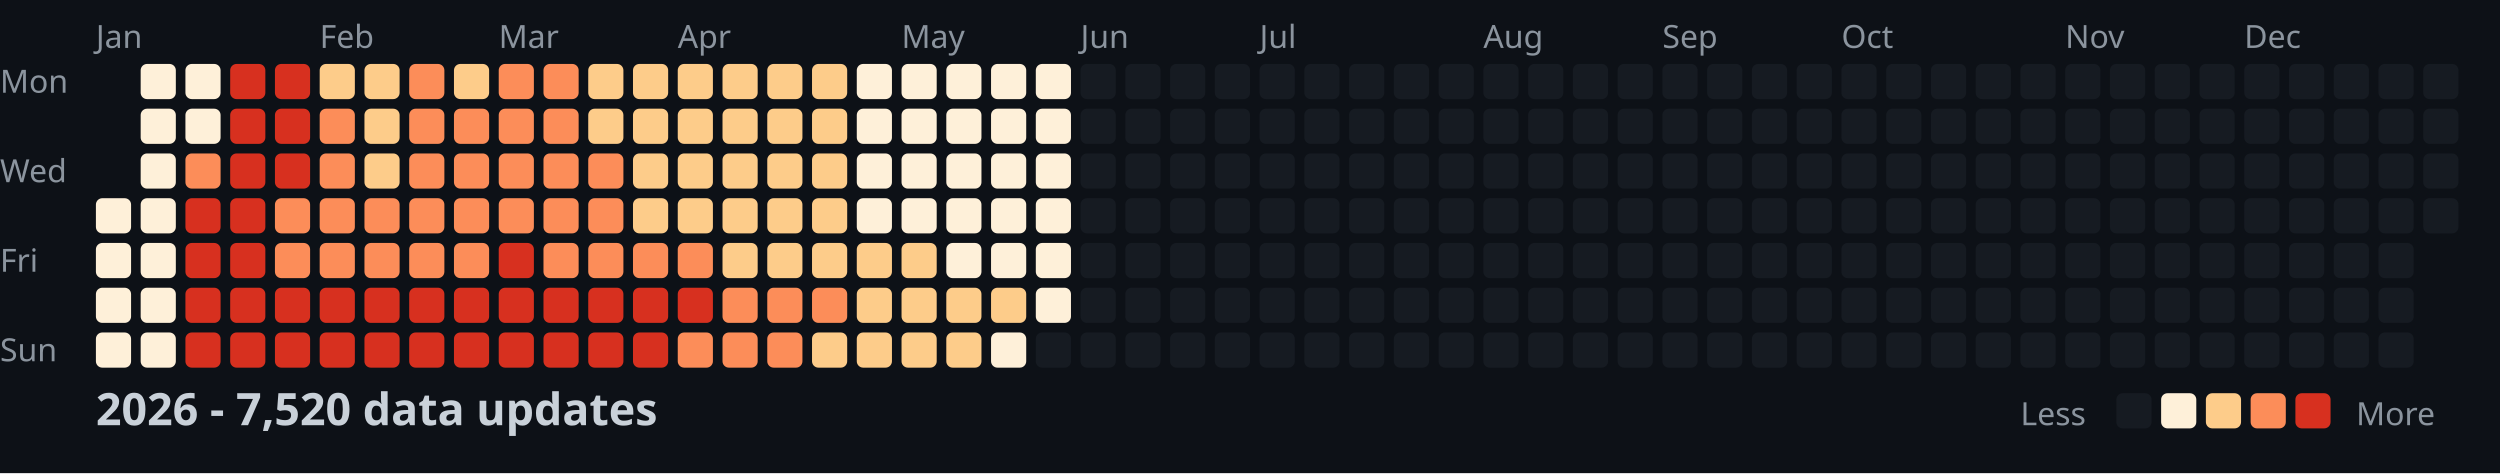
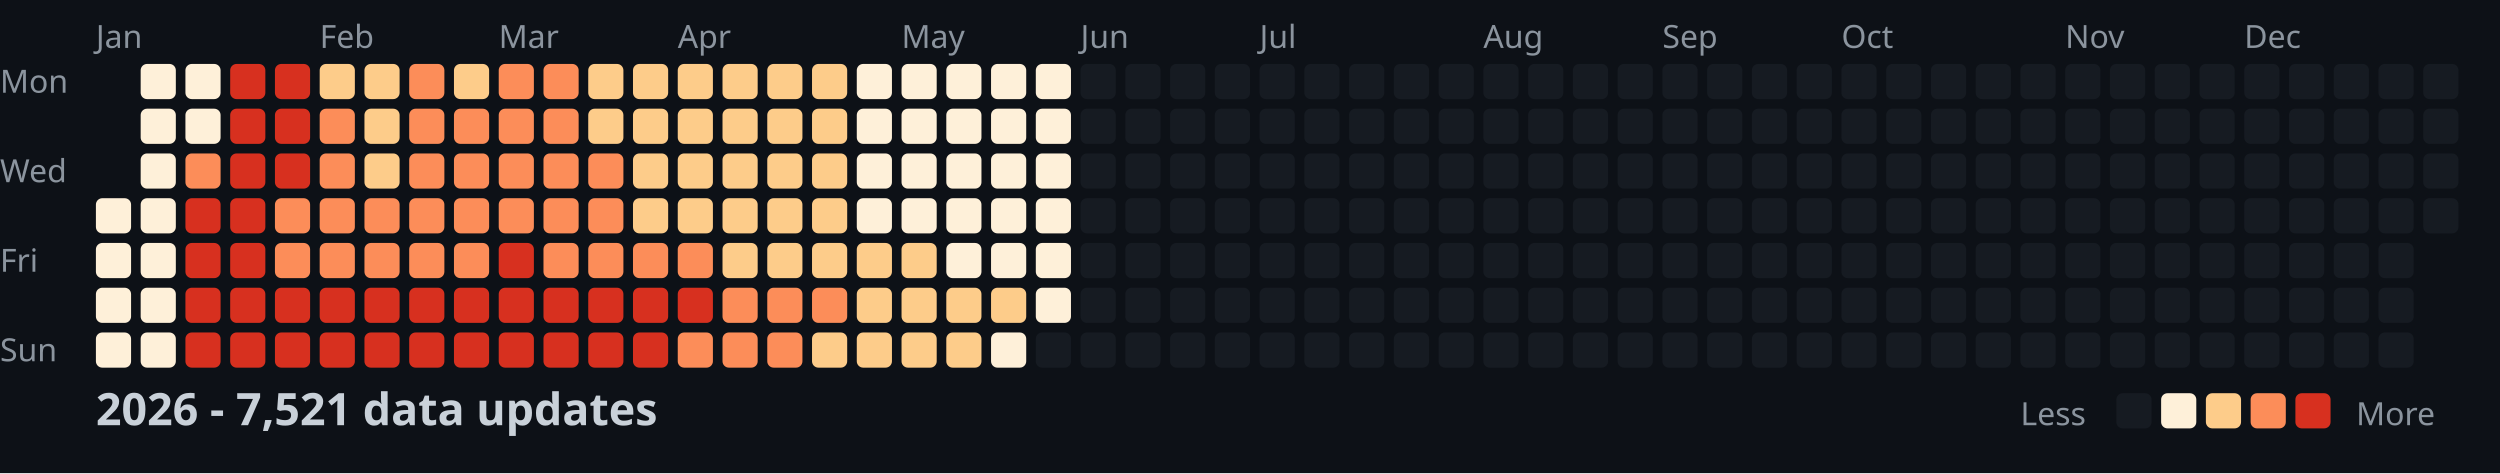
<svg xmlns="http://www.w3.org/2000/svg" width="782" height="148">
  <style>
    .month { font: 10px sans-serif; fill: #8b949e; }
    .day { font: 10px sans-serif; fill: #8b949e; }
    .title { font: bold 14px sans-serif; fill: #c9d1d9; }
    .legend { font: 10px sans-serif; fill: #8b949e; }
  </style>
  <rect width="100%" height="100%" fill="#0d1117" />
  <text x="0" y="29" class="day">Mon</text>
  <text x="0" y="57" class="day">Wed</text>
  <text x="0" y="85" class="day">Fri</text>
  <text x="0" y="113" class="day">Sun</text>
  <text x="30" y="15" class="month">Jan</text>
  <text x="100" y="15" class="month">Feb</text>
  <text x="156" y="15" class="month">Mar</text>
  <text x="212" y="15" class="month">Apr</text>
  <text x="282" y="15" class="month">May</text>
  <text x="338" y="15" class="month">Jun</text>
  <text x="394" y="15" class="month">Jul</text>
  <text x="464" y="15" class="month">Aug</text>
  <text x="520" y="15" class="month">Sep</text>
  <text x="576" y="15" class="month">Oct</text>
  <text x="646" y="15" class="month">Nov</text>
  <text x="702" y="15" class="month">Dec</text>
  <rect x="30" y="62" width="11" height="11" fill="#fef0d9" rx="2" />
  <rect x="30" y="76" width="11" height="11" fill="#fef0d9" rx="2" />
  <rect x="30" y="90" width="11" height="11" fill="#fef0d9" rx="2" />
  <rect x="30" y="104" width="11" height="11" fill="#fef0d9" rx="2" />
  <rect x="44" y="20" width="11" height="11" fill="#fef0d9" rx="2" />
  <rect x="44" y="34" width="11" height="11" fill="#fef0d9" rx="2" />
  <rect x="44" y="48" width="11" height="11" fill="#fef0d9" rx="2" />
  <rect x="44" y="62" width="11" height="11" fill="#fef0d9" rx="2" />
  <rect x="44" y="76" width="11" height="11" fill="#fef0d9" rx="2" />
  <rect x="44" y="90" width="11" height="11" fill="#fef0d9" rx="2" />
  <rect x="44" y="104" width="11" height="11" fill="#fef0d9" rx="2" />
  <rect x="58" y="20" width="11" height="11" fill="#fef0d9" rx="2" />
  <rect x="58" y="34" width="11" height="11" fill="#fef0d9" rx="2" />
  <rect x="58" y="48" width="11" height="11" fill="#fc8d59" rx="2" />
  <rect x="58" y="62" width="11" height="11" fill="#d7301f" rx="2" />
  <rect x="58" y="76" width="11" height="11" fill="#d7301f" rx="2" />
  <rect x="58" y="90" width="11" height="11" fill="#d7301f" rx="2" />
  <rect x="58" y="104" width="11" height="11" fill="#d7301f" rx="2" />
  <rect x="72" y="20" width="11" height="11" fill="#d7301f" rx="2" />
  <rect x="72" y="34" width="11" height="11" fill="#d7301f" rx="2" />
  <rect x="72" y="48" width="11" height="11" fill="#d7301f" rx="2" />
  <rect x="72" y="62" width="11" height="11" fill="#d7301f" rx="2" />
  <rect x="72" y="76" width="11" height="11" fill="#d7301f" rx="2" />
  <rect x="72" y="90" width="11" height="11" fill="#d7301f" rx="2" />
  <rect x="72" y="104" width="11" height="11" fill="#d7301f" rx="2" />
  <rect x="86" y="20" width="11" height="11" fill="#d7301f" rx="2" />
  <rect x="86" y="34" width="11" height="11" fill="#d7301f" rx="2" />
  <rect x="86" y="48" width="11" height="11" fill="#d7301f" rx="2" />
  <rect x="86" y="62" width="11" height="11" fill="#fc8d59" rx="2" />
  <rect x="86" y="76" width="11" height="11" fill="#fc8d59" rx="2" />
  <rect x="86" y="90" width="11" height="11" fill="#d7301f" rx="2" />
  <rect x="86" y="104" width="11" height="11" fill="#d7301f" rx="2" />
  <rect x="100" y="20" width="11" height="11" fill="#fdcc8a" rx="2" />
  <rect x="100" y="34" width="11" height="11" fill="#fc8d59" rx="2" />
  <rect x="100" y="48" width="11" height="11" fill="#fc8d59" rx="2" />
  <rect x="100" y="62" width="11" height="11" fill="#fc8d59" rx="2" />
  <rect x="100" y="76" width="11" height="11" fill="#fc8d59" rx="2" />
  <rect x="100" y="90" width="11" height="11" fill="#d7301f" rx="2" />
  <rect x="100" y="104" width="11" height="11" fill="#d7301f" rx="2" />
  <rect x="114" y="20" width="11" height="11" fill="#fdcc8a" rx="2" />
  <rect x="114" y="34" width="11" height="11" fill="#fdcc8a" rx="2" />
  <rect x="114" y="48" width="11" height="11" fill="#fdcc8a" rx="2" />
  <rect x="114" y="62" width="11" height="11" fill="#fc8d59" rx="2" />
  <rect x="114" y="76" width="11" height="11" fill="#fc8d59" rx="2" />
  <rect x="114" y="90" width="11" height="11" fill="#d7301f" rx="2" />
  <rect x="114" y="104" width="11" height="11" fill="#d7301f" rx="2" />
  <rect x="128" y="20" width="11" height="11" fill="#fc8d59" rx="2" />
  <rect x="128" y="34" width="11" height="11" fill="#fc8d59" rx="2" />
  <rect x="128" y="48" width="11" height="11" fill="#fc8d59" rx="2" />
  <rect x="128" y="62" width="11" height="11" fill="#fc8d59" rx="2" />
  <rect x="128" y="76" width="11" height="11" fill="#fc8d59" rx="2" />
  <rect x="128" y="90" width="11" height="11" fill="#d7301f" rx="2" />
  <rect x="128" y="104" width="11" height="11" fill="#d7301f" rx="2" />
  <rect x="142" y="20" width="11" height="11" fill="#fdcc8a" rx="2" />
  <rect x="142" y="34" width="11" height="11" fill="#fc8d59" rx="2" />
  <rect x="142" y="48" width="11" height="11" fill="#fc8d59" rx="2" />
  <rect x="142" y="62" width="11" height="11" fill="#fc8d59" rx="2" />
  <rect x="142" y="76" width="11" height="11" fill="#fc8d59" rx="2" />
  <rect x="142" y="90" width="11" height="11" fill="#d7301f" rx="2" />
  <rect x="142" y="104" width="11" height="11" fill="#d7301f" rx="2" />
  <rect x="156" y="20" width="11" height="11" fill="#fc8d59" rx="2" />
  <rect x="156" y="34" width="11" height="11" fill="#fc8d59" rx="2" />
  <rect x="156" y="48" width="11" height="11" fill="#fc8d59" rx="2" />
  <rect x="156" y="62" width="11" height="11" fill="#fc8d59" rx="2" />
  <rect x="156" y="76" width="11" height="11" fill="#d7301f" rx="2" />
  <rect x="156" y="90" width="11" height="11" fill="#d7301f" rx="2" />
  <rect x="156" y="104" width="11" height="11" fill="#d7301f" rx="2" />
  <rect x="170" y="20" width="11" height="11" fill="#fc8d59" rx="2" />
  <rect x="170" y="34" width="11" height="11" fill="#fc8d59" rx="2" />
  <rect x="170" y="48" width="11" height="11" fill="#fc8d59" rx="2" />
  <rect x="170" y="62" width="11" height="11" fill="#fc8d59" rx="2" />
  <rect x="170" y="76" width="11" height="11" fill="#fc8d59" rx="2" />
  <rect x="170" y="90" width="11" height="11" fill="#d7301f" rx="2" />
  <rect x="170" y="104" width="11" height="11" fill="#d7301f" rx="2" />
  <rect x="184" y="20" width="11" height="11" fill="#fdcc8a" rx="2" />
  <rect x="184" y="34" width="11" height="11" fill="#fdcc8a" rx="2" />
  <rect x="184" y="48" width="11" height="11" fill="#fc8d59" rx="2" />
  <rect x="184" y="62" width="11" height="11" fill="#fc8d59" rx="2" />
  <rect x="184" y="76" width="11" height="11" fill="#fc8d59" rx="2" />
  <rect x="184" y="90" width="11" height="11" fill="#d7301f" rx="2" />
  <rect x="184" y="104" width="11" height="11" fill="#d7301f" rx="2" />
  <rect x="198" y="20" width="11" height="11" fill="#fdcc8a" rx="2" />
  <rect x="198" y="34" width="11" height="11" fill="#fdcc8a" rx="2" />
  <rect x="198" y="48" width="11" height="11" fill="#fdcc8a" rx="2" />
  <rect x="198" y="62" width="11" height="11" fill="#fdcc8a" rx="2" />
  <rect x="198" y="76" width="11" height="11" fill="#fc8d59" rx="2" />
  <rect x="198" y="90" width="11" height="11" fill="#d7301f" rx="2" />
  <rect x="198" y="104" width="11" height="11" fill="#d7301f" rx="2" />
  <rect x="212" y="20" width="11" height="11" fill="#fdcc8a" rx="2" />
  <rect x="212" y="34" width="11" height="11" fill="#fdcc8a" rx="2" />
  <rect x="212" y="48" width="11" height="11" fill="#fdcc8a" rx="2" />
  <rect x="212" y="62" width="11" height="11" fill="#fdcc8a" rx="2" />
  <rect x="212" y="76" width="11" height="11" fill="#fc8d59" rx="2" />
  <rect x="212" y="90" width="11" height="11" fill="#d7301f" rx="2" />
  <rect x="212" y="104" width="11" height="11" fill="#fc8d59" rx="2" />
  <rect x="226" y="20" width="11" height="11" fill="#fdcc8a" rx="2" />
  <rect x="226" y="34" width="11" height="11" fill="#fdcc8a" rx="2" />
  <rect x="226" y="48" width="11" height="11" fill="#fdcc8a" rx="2" />
  <rect x="226" y="62" width="11" height="11" fill="#fdcc8a" rx="2" />
  <rect x="226" y="76" width="11" height="11" fill="#fdcc8a" rx="2" />
  <rect x="226" y="90" width="11" height="11" fill="#fc8d59" rx="2" />
  <rect x="226" y="104" width="11" height="11" fill="#fc8d59" rx="2" />
  <rect x="240" y="20" width="11" height="11" fill="#fdcc8a" rx="2" />
  <rect x="240" y="34" width="11" height="11" fill="#fdcc8a" rx="2" />
  <rect x="240" y="48" width="11" height="11" fill="#fdcc8a" rx="2" />
  <rect x="240" y="62" width="11" height="11" fill="#fdcc8a" rx="2" />
  <rect x="240" y="76" width="11" height="11" fill="#fdcc8a" rx="2" />
  <rect x="240" y="90" width="11" height="11" fill="#fc8d59" rx="2" />
  <rect x="240" y="104" width="11" height="11" fill="#fc8d59" rx="2" />
  <rect x="254" y="20" width="11" height="11" fill="#fdcc8a" rx="2" />
  <rect x="254" y="34" width="11" height="11" fill="#fdcc8a" rx="2" />
  <rect x="254" y="48" width="11" height="11" fill="#fdcc8a" rx="2" />
  <rect x="254" y="62" width="11" height="11" fill="#fdcc8a" rx="2" />
  <rect x="254" y="76" width="11" height="11" fill="#fdcc8a" rx="2" />
  <rect x="254" y="90" width="11" height="11" fill="#fc8d59" rx="2" />
  <rect x="254" y="104" width="11" height="11" fill="#fdcc8a" rx="2" />
  <rect x="268" y="20" width="11" height="11" fill="#fef0d9" rx="2" />
  <rect x="268" y="34" width="11" height="11" fill="#fef0d9" rx="2" />
  <rect x="268" y="48" width="11" height="11" fill="#fef0d9" rx="2" />
  <rect x="268" y="62" width="11" height="11" fill="#fef0d9" rx="2" />
  <rect x="268" y="76" width="11" height="11" fill="#fdcc8a" rx="2" />
  <rect x="268" y="90" width="11" height="11" fill="#fdcc8a" rx="2" />
  <rect x="268" y="104" width="11" height="11" fill="#fdcc8a" rx="2" />
  <rect x="282" y="20" width="11" height="11" fill="#fef0d9" rx="2" />
  <rect x="282" y="34" width="11" height="11" fill="#fef0d9" rx="2" />
  <rect x="282" y="48" width="11" height="11" fill="#fef0d9" rx="2" />
  <rect x="282" y="62" width="11" height="11" fill="#fef0d9" rx="2" />
  <rect x="282" y="76" width="11" height="11" fill="#fdcc8a" rx="2" />
  <rect x="282" y="90" width="11" height="11" fill="#fdcc8a" rx="2" />
  <rect x="282" y="104" width="11" height="11" fill="#fdcc8a" rx="2" />
  <rect x="296" y="20" width="11" height="11" fill="#fef0d9" rx="2" />
  <rect x="296" y="34" width="11" height="11" fill="#fef0d9" rx="2" />
  <rect x="296" y="48" width="11" height="11" fill="#fef0d9" rx="2" />
  <rect x="296" y="62" width="11" height="11" fill="#fef0d9" rx="2" />
  <rect x="296" y="76" width="11" height="11" fill="#fef0d9" rx="2" />
  <rect x="296" y="90" width="11" height="11" fill="#fdcc8a" rx="2" />
  <rect x="296" y="104" width="11" height="11" fill="#fdcc8a" rx="2" />
  <rect x="310" y="20" width="11" height="11" fill="#fef0d9" rx="2" />
  <rect x="310" y="34" width="11" height="11" fill="#fef0d9" rx="2" />
  <rect x="310" y="48" width="11" height="11" fill="#fef0d9" rx="2" />
  <rect x="310" y="62" width="11" height="11" fill="#fef0d9" rx="2" />
  <rect x="310" y="76" width="11" height="11" fill="#fef0d9" rx="2" />
  <rect x="310" y="90" width="11" height="11" fill="#fdcc8a" rx="2" />
  <rect x="310" y="104" width="11" height="11" fill="#fef0d9" rx="2" />
  <rect x="324" y="20" width="11" height="11" fill="#fef0d9" rx="2" />
  <rect x="324" y="34" width="11" height="11" fill="#fef0d9" rx="2" />
  <rect x="324" y="48" width="11" height="11" fill="#fef0d9" rx="2" />
  <rect x="324" y="62" width="11" height="11" fill="#fef0d9" rx="2" />
  <rect x="324" y="76" width="11" height="11" fill="#fef0d9" rx="2" />
  <rect x="324" y="90" width="11" height="11" fill="#fef0d9" rx="2" />
  <rect x="324" y="104" width="11" height="11" fill="#161b22" rx="2" />
  <rect x="338" y="20" width="11" height="11" fill="#161b22" rx="2" />
  <rect x="338" y="34" width="11" height="11" fill="#161b22" rx="2" />
  <rect x="338" y="48" width="11" height="11" fill="#161b22" rx="2" />
  <rect x="338" y="62" width="11" height="11" fill="#161b22" rx="2" />
  <rect x="338" y="76" width="11" height="11" fill="#161b22" rx="2" />
  <rect x="338" y="90" width="11" height="11" fill="#161b22" rx="2" />
  <rect x="338" y="104" width="11" height="11" fill="#161b22" rx="2" />
  <rect x="352" y="20" width="11" height="11" fill="#161b22" rx="2" />
  <rect x="352" y="34" width="11" height="11" fill="#161b22" rx="2" />
  <rect x="352" y="48" width="11" height="11" fill="#161b22" rx="2" />
  <rect x="352" y="62" width="11" height="11" fill="#161b22" rx="2" />
  <rect x="352" y="76" width="11" height="11" fill="#161b22" rx="2" />
  <rect x="352" y="90" width="11" height="11" fill="#161b22" rx="2" />
  <rect x="352" y="104" width="11" height="11" fill="#161b22" rx="2" />
  <rect x="366" y="20" width="11" height="11" fill="#161b22" rx="2" />
  <rect x="366" y="34" width="11" height="11" fill="#161b22" rx="2" />
  <rect x="366" y="48" width="11" height="11" fill="#161b22" rx="2" />
  <rect x="366" y="62" width="11" height="11" fill="#161b22" rx="2" />
  <rect x="366" y="76" width="11" height="11" fill="#161b22" rx="2" />
  <rect x="366" y="90" width="11" height="11" fill="#161b22" rx="2" />
  <rect x="366" y="104" width="11" height="11" fill="#161b22" rx="2" />
  <rect x="380" y="20" width="11" height="11" fill="#161b22" rx="2" />
  <rect x="380" y="34" width="11" height="11" fill="#161b22" rx="2" />
  <rect x="380" y="48" width="11" height="11" fill="#161b22" rx="2" />
  <rect x="380" y="62" width="11" height="11" fill="#161b22" rx="2" />
  <rect x="380" y="76" width="11" height="11" fill="#161b22" rx="2" />
  <rect x="380" y="90" width="11" height="11" fill="#161b22" rx="2" />
  <rect x="380" y="104" width="11" height="11" fill="#161b22" rx="2" />
  <rect x="394" y="20" width="11" height="11" fill="#161b22" rx="2" />
  <rect x="394" y="34" width="11" height="11" fill="#161b22" rx="2" />
  <rect x="394" y="48" width="11" height="11" fill="#161b22" rx="2" />
  <rect x="394" y="62" width="11" height="11" fill="#161b22" rx="2" />
  <rect x="394" y="76" width="11" height="11" fill="#161b22" rx="2" />
  <rect x="394" y="90" width="11" height="11" fill="#161b22" rx="2" />
  <rect x="394" y="104" width="11" height="11" fill="#161b22" rx="2" />
  <rect x="408" y="20" width="11" height="11" fill="#161b22" rx="2" />
  <rect x="408" y="34" width="11" height="11" fill="#161b22" rx="2" />
  <rect x="408" y="48" width="11" height="11" fill="#161b22" rx="2" />
  <rect x="408" y="62" width="11" height="11" fill="#161b22" rx="2" />
  <rect x="408" y="76" width="11" height="11" fill="#161b22" rx="2" />
  <rect x="408" y="90" width="11" height="11" fill="#161b22" rx="2" />
  <rect x="408" y="104" width="11" height="11" fill="#161b22" rx="2" />
  <rect x="422" y="20" width="11" height="11" fill="#161b22" rx="2" />
  <rect x="422" y="34" width="11" height="11" fill="#161b22" rx="2" />
  <rect x="422" y="48" width="11" height="11" fill="#161b22" rx="2" />
  <rect x="422" y="62" width="11" height="11" fill="#161b22" rx="2" />
  <rect x="422" y="76" width="11" height="11" fill="#161b22" rx="2" />
  <rect x="422" y="90" width="11" height="11" fill="#161b22" rx="2" />
  <rect x="422" y="104" width="11" height="11" fill="#161b22" rx="2" />
  <rect x="436" y="20" width="11" height="11" fill="#161b22" rx="2" />
  <rect x="436" y="34" width="11" height="11" fill="#161b22" rx="2" />
  <rect x="436" y="48" width="11" height="11" fill="#161b22" rx="2" />
  <rect x="436" y="62" width="11" height="11" fill="#161b22" rx="2" />
  <rect x="436" y="76" width="11" height="11" fill="#161b22" rx="2" />
  <rect x="436" y="90" width="11" height="11" fill="#161b22" rx="2" />
  <rect x="436" y="104" width="11" height="11" fill="#161b22" rx="2" />
  <rect x="450" y="20" width="11" height="11" fill="#161b22" rx="2" />
  <rect x="450" y="34" width="11" height="11" fill="#161b22" rx="2" />
  <rect x="450" y="48" width="11" height="11" fill="#161b22" rx="2" />
  <rect x="450" y="62" width="11" height="11" fill="#161b22" rx="2" />
  <rect x="450" y="76" width="11" height="11" fill="#161b22" rx="2" />
  <rect x="450" y="90" width="11" height="11" fill="#161b22" rx="2" />
  <rect x="450" y="104" width="11" height="11" fill="#161b22" rx="2" />
  <rect x="464" y="20" width="11" height="11" fill="#161b22" rx="2" />
  <rect x="464" y="34" width="11" height="11" fill="#161b22" rx="2" />
  <rect x="464" y="48" width="11" height="11" fill="#161b22" rx="2" />
  <rect x="464" y="62" width="11" height="11" fill="#161b22" rx="2" />
  <rect x="464" y="76" width="11" height="11" fill="#161b22" rx="2" />
  <rect x="464" y="90" width="11" height="11" fill="#161b22" rx="2" />
  <rect x="464" y="104" width="11" height="11" fill="#161b22" rx="2" />
  <rect x="478" y="20" width="11" height="11" fill="#161b22" rx="2" />
  <rect x="478" y="34" width="11" height="11" fill="#161b22" rx="2" />
  <rect x="478" y="48" width="11" height="11" fill="#161b22" rx="2" />
  <rect x="478" y="62" width="11" height="11" fill="#161b22" rx="2" />
  <rect x="478" y="76" width="11" height="11" fill="#161b22" rx="2" />
  <rect x="478" y="90" width="11" height="11" fill="#161b22" rx="2" />
  <rect x="478" y="104" width="11" height="11" fill="#161b22" rx="2" />
  <rect x="492" y="20" width="11" height="11" fill="#161b22" rx="2" />
  <rect x="492" y="34" width="11" height="11" fill="#161b22" rx="2" />
  <rect x="492" y="48" width="11" height="11" fill="#161b22" rx="2" />
  <rect x="492" y="62" width="11" height="11" fill="#161b22" rx="2" />
  <rect x="492" y="76" width="11" height="11" fill="#161b22" rx="2" />
  <rect x="492" y="90" width="11" height="11" fill="#161b22" rx="2" />
  <rect x="492" y="104" width="11" height="11" fill="#161b22" rx="2" />
  <rect x="506" y="20" width="11" height="11" fill="#161b22" rx="2" />
  <rect x="506" y="34" width="11" height="11" fill="#161b22" rx="2" />
  <rect x="506" y="48" width="11" height="11" fill="#161b22" rx="2" />
  <rect x="506" y="62" width="11" height="11" fill="#161b22" rx="2" />
  <rect x="506" y="76" width="11" height="11" fill="#161b22" rx="2" />
  <rect x="506" y="90" width="11" height="11" fill="#161b22" rx="2" />
  <rect x="506" y="104" width="11" height="11" fill="#161b22" rx="2" />
  <rect x="520" y="20" width="11" height="11" fill="#161b22" rx="2" />
  <rect x="520" y="34" width="11" height="11" fill="#161b22" rx="2" />
  <rect x="520" y="48" width="11" height="11" fill="#161b22" rx="2" />
  <rect x="520" y="62" width="11" height="11" fill="#161b22" rx="2" />
  <rect x="520" y="76" width="11" height="11" fill="#161b22" rx="2" />
  <rect x="520" y="90" width="11" height="11" fill="#161b22" rx="2" />
  <rect x="520" y="104" width="11" height="11" fill="#161b22" rx="2" />
  <rect x="534" y="20" width="11" height="11" fill="#161b22" rx="2" />
  <rect x="534" y="34" width="11" height="11" fill="#161b22" rx="2" />
  <rect x="534" y="48" width="11" height="11" fill="#161b22" rx="2" />
  <rect x="534" y="62" width="11" height="11" fill="#161b22" rx="2" />
  <rect x="534" y="76" width="11" height="11" fill="#161b22" rx="2" />
  <rect x="534" y="90" width="11" height="11" fill="#161b22" rx="2" />
  <rect x="534" y="104" width="11" height="11" fill="#161b22" rx="2" />
  <rect x="548" y="20" width="11" height="11" fill="#161b22" rx="2" />
  <rect x="548" y="34" width="11" height="11" fill="#161b22" rx="2" />
  <rect x="548" y="48" width="11" height="11" fill="#161b22" rx="2" />
  <rect x="548" y="62" width="11" height="11" fill="#161b22" rx="2" />
  <rect x="548" y="76" width="11" height="11" fill="#161b22" rx="2" />
  <rect x="548" y="90" width="11" height="11" fill="#161b22" rx="2" />
  <rect x="548" y="104" width="11" height="11" fill="#161b22" rx="2" />
  <rect x="562" y="20" width="11" height="11" fill="#161b22" rx="2" />
  <rect x="562" y="34" width="11" height="11" fill="#161b22" rx="2" />
  <rect x="562" y="48" width="11" height="11" fill="#161b22" rx="2" />
  <rect x="562" y="62" width="11" height="11" fill="#161b22" rx="2" />
  <rect x="562" y="76" width="11" height="11" fill="#161b22" rx="2" />
  <rect x="562" y="90" width="11" height="11" fill="#161b22" rx="2" />
  <rect x="562" y="104" width="11" height="11" fill="#161b22" rx="2" />
  <rect x="576" y="20" width="11" height="11" fill="#161b22" rx="2" />
  <rect x="576" y="34" width="11" height="11" fill="#161b22" rx="2" />
  <rect x="576" y="48" width="11" height="11" fill="#161b22" rx="2" />
  <rect x="576" y="62" width="11" height="11" fill="#161b22" rx="2" />
  <rect x="576" y="76" width="11" height="11" fill="#161b22" rx="2" />
  <rect x="576" y="90" width="11" height="11" fill="#161b22" rx="2" />
  <rect x="576" y="104" width="11" height="11" fill="#161b22" rx="2" />
  <rect x="590" y="20" width="11" height="11" fill="#161b22" rx="2" />
  <rect x="590" y="34" width="11" height="11" fill="#161b22" rx="2" />
  <rect x="590" y="48" width="11" height="11" fill="#161b22" rx="2" />
  <rect x="590" y="62" width="11" height="11" fill="#161b22" rx="2" />
  <rect x="590" y="76" width="11" height="11" fill="#161b22" rx="2" />
  <rect x="590" y="90" width="11" height="11" fill="#161b22" rx="2" />
  <rect x="590" y="104" width="11" height="11" fill="#161b22" rx="2" />
  <rect x="604" y="20" width="11" height="11" fill="#161b22" rx="2" />
  <rect x="604" y="34" width="11" height="11" fill="#161b22" rx="2" />
  <rect x="604" y="48" width="11" height="11" fill="#161b22" rx="2" />
  <rect x="604" y="62" width="11" height="11" fill="#161b22" rx="2" />
  <rect x="604" y="76" width="11" height="11" fill="#161b22" rx="2" />
  <rect x="604" y="90" width="11" height="11" fill="#161b22" rx="2" />
  <rect x="604" y="104" width="11" height="11" fill="#161b22" rx="2" />
  <rect x="618" y="20" width="11" height="11" fill="#161b22" rx="2" />
  <rect x="618" y="34" width="11" height="11" fill="#161b22" rx="2" />
  <rect x="618" y="48" width="11" height="11" fill="#161b22" rx="2" />
  <rect x="618" y="62" width="11" height="11" fill="#161b22" rx="2" />
  <rect x="618" y="76" width="11" height="11" fill="#161b22" rx="2" />
  <rect x="618" y="90" width="11" height="11" fill="#161b22" rx="2" />
  <rect x="618" y="104" width="11" height="11" fill="#161b22" rx="2" />
  <rect x="632" y="20" width="11" height="11" fill="#161b22" rx="2" />
  <rect x="632" y="34" width="11" height="11" fill="#161b22" rx="2" />
  <rect x="632" y="48" width="11" height="11" fill="#161b22" rx="2" />
  <rect x="632" y="62" width="11" height="11" fill="#161b22" rx="2" />
  <rect x="632" y="76" width="11" height="11" fill="#161b22" rx="2" />
  <rect x="632" y="90" width="11" height="11" fill="#161b22" rx="2" />
  <rect x="632" y="104" width="11" height="11" fill="#161b22" rx="2" />
  <rect x="646" y="20" width="11" height="11" fill="#161b22" rx="2" />
  <rect x="646" y="34" width="11" height="11" fill="#161b22" rx="2" />
  <rect x="646" y="48" width="11" height="11" fill="#161b22" rx="2" />
  <rect x="646" y="62" width="11" height="11" fill="#161b22" rx="2" />
  <rect x="646" y="76" width="11" height="11" fill="#161b22" rx="2" />
  <rect x="646" y="90" width="11" height="11" fill="#161b22" rx="2" />
  <rect x="646" y="104" width="11" height="11" fill="#161b22" rx="2" />
  <rect x="660" y="20" width="11" height="11" fill="#161b22" rx="2" />
  <rect x="660" y="34" width="11" height="11" fill="#161b22" rx="2" />
  <rect x="660" y="48" width="11" height="11" fill="#161b22" rx="2" />
  <rect x="660" y="62" width="11" height="11" fill="#161b22" rx="2" />
  <rect x="660" y="76" width="11" height="11" fill="#161b22" rx="2" />
  <rect x="660" y="90" width="11" height="11" fill="#161b22" rx="2" />
  <rect x="660" y="104" width="11" height="11" fill="#161b22" rx="2" />
  <rect x="674" y="20" width="11" height="11" fill="#161b22" rx="2" />
  <rect x="674" y="34" width="11" height="11" fill="#161b22" rx="2" />
  <rect x="674" y="48" width="11" height="11" fill="#161b22" rx="2" />
  <rect x="674" y="62" width="11" height="11" fill="#161b22" rx="2" />
  <rect x="674" y="76" width="11" height="11" fill="#161b22" rx="2" />
  <rect x="674" y="90" width="11" height="11" fill="#161b22" rx="2" />
  <rect x="674" y="104" width="11" height="11" fill="#161b22" rx="2" />
  <rect x="688" y="20" width="11" height="11" fill="#161b22" rx="2" />
  <rect x="688" y="34" width="11" height="11" fill="#161b22" rx="2" />
  <rect x="688" y="48" width="11" height="11" fill="#161b22" rx="2" />
  <rect x="688" y="62" width="11" height="11" fill="#161b22" rx="2" />
  <rect x="688" y="76" width="11" height="11" fill="#161b22" rx="2" />
  <rect x="688" y="90" width="11" height="11" fill="#161b22" rx="2" />
  <rect x="688" y="104" width="11" height="11" fill="#161b22" rx="2" />
  <rect x="702" y="20" width="11" height="11" fill="#161b22" rx="2" />
  <rect x="702" y="34" width="11" height="11" fill="#161b22" rx="2" />
  <rect x="702" y="48" width="11" height="11" fill="#161b22" rx="2" />
  <rect x="702" y="62" width="11" height="11" fill="#161b22" rx="2" />
  <rect x="702" y="76" width="11" height="11" fill="#161b22" rx="2" />
  <rect x="702" y="90" width="11" height="11" fill="#161b22" rx="2" />
  <rect x="702" y="104" width="11" height="11" fill="#161b22" rx="2" />
  <rect x="716" y="20" width="11" height="11" fill="#161b22" rx="2" />
  <rect x="716" y="34" width="11" height="11" fill="#161b22" rx="2" />
  <rect x="716" y="48" width="11" height="11" fill="#161b22" rx="2" />
  <rect x="716" y="62" width="11" height="11" fill="#161b22" rx="2" />
  <rect x="716" y="76" width="11" height="11" fill="#161b22" rx="2" />
  <rect x="716" y="90" width="11" height="11" fill="#161b22" rx="2" />
  <rect x="716" y="104" width="11" height="11" fill="#161b22" rx="2" />
  <rect x="730" y="20" width="11" height="11" fill="#161b22" rx="2" />
  <rect x="730" y="34" width="11" height="11" fill="#161b22" rx="2" />
  <rect x="730" y="48" width="11" height="11" fill="#161b22" rx="2" />
  <rect x="730" y="62" width="11" height="11" fill="#161b22" rx="2" />
  <rect x="730" y="76" width="11" height="11" fill="#161b22" rx="2" />
  <rect x="730" y="90" width="11" height="11" fill="#161b22" rx="2" />
  <rect x="730" y="104" width="11" height="11" fill="#161b22" rx="2" />
  <rect x="744" y="20" width="11" height="11" fill="#161b22" rx="2" />
  <rect x="744" y="34" width="11" height="11" fill="#161b22" rx="2" />
  <rect x="744" y="48" width="11" height="11" fill="#161b22" rx="2" />
  <rect x="744" y="62" width="11" height="11" fill="#161b22" rx="2" />
  <rect x="744" y="76" width="11" height="11" fill="#161b22" rx="2" />
  <rect x="744" y="90" width="11" height="11" fill="#161b22" rx="2" />
  <rect x="744" y="104" width="11" height="11" fill="#161b22" rx="2" />
  <rect x="758" y="20" width="11" height="11" fill="#161b22" rx="2" />
  <rect x="758" y="34" width="11" height="11" fill="#161b22" rx="2" />
  <rect x="758" y="48" width="11" height="11" fill="#161b22" rx="2" />
  <rect x="758" y="62" width="11" height="11" fill="#161b22" rx="2" />
-   <text x="30" y="133" class="title">2026 - 7,520 data updates</text>
+   <text x="30" y="133" class="title">2026 - 7,521 data updates</text>
  <text x="632" y="133" class="legend">Less</text>
  <rect x="662" y="123" width="11" height="11" fill="#161b22" rx="2" />
  <rect x="676" y="123" width="11" height="11" fill="#fef0d9" rx="2" />
  <rect x="690" y="123" width="11" height="11" fill="#fdcc8a" rx="2" />
  <rect x="704" y="123" width="11" height="11" fill="#fc8d59" rx="2" />
  <rect x="718" y="123" width="11" height="11" fill="#d7301f" rx="2" />
  <text x="737" y="133" class="legend">More</text>
</svg>
